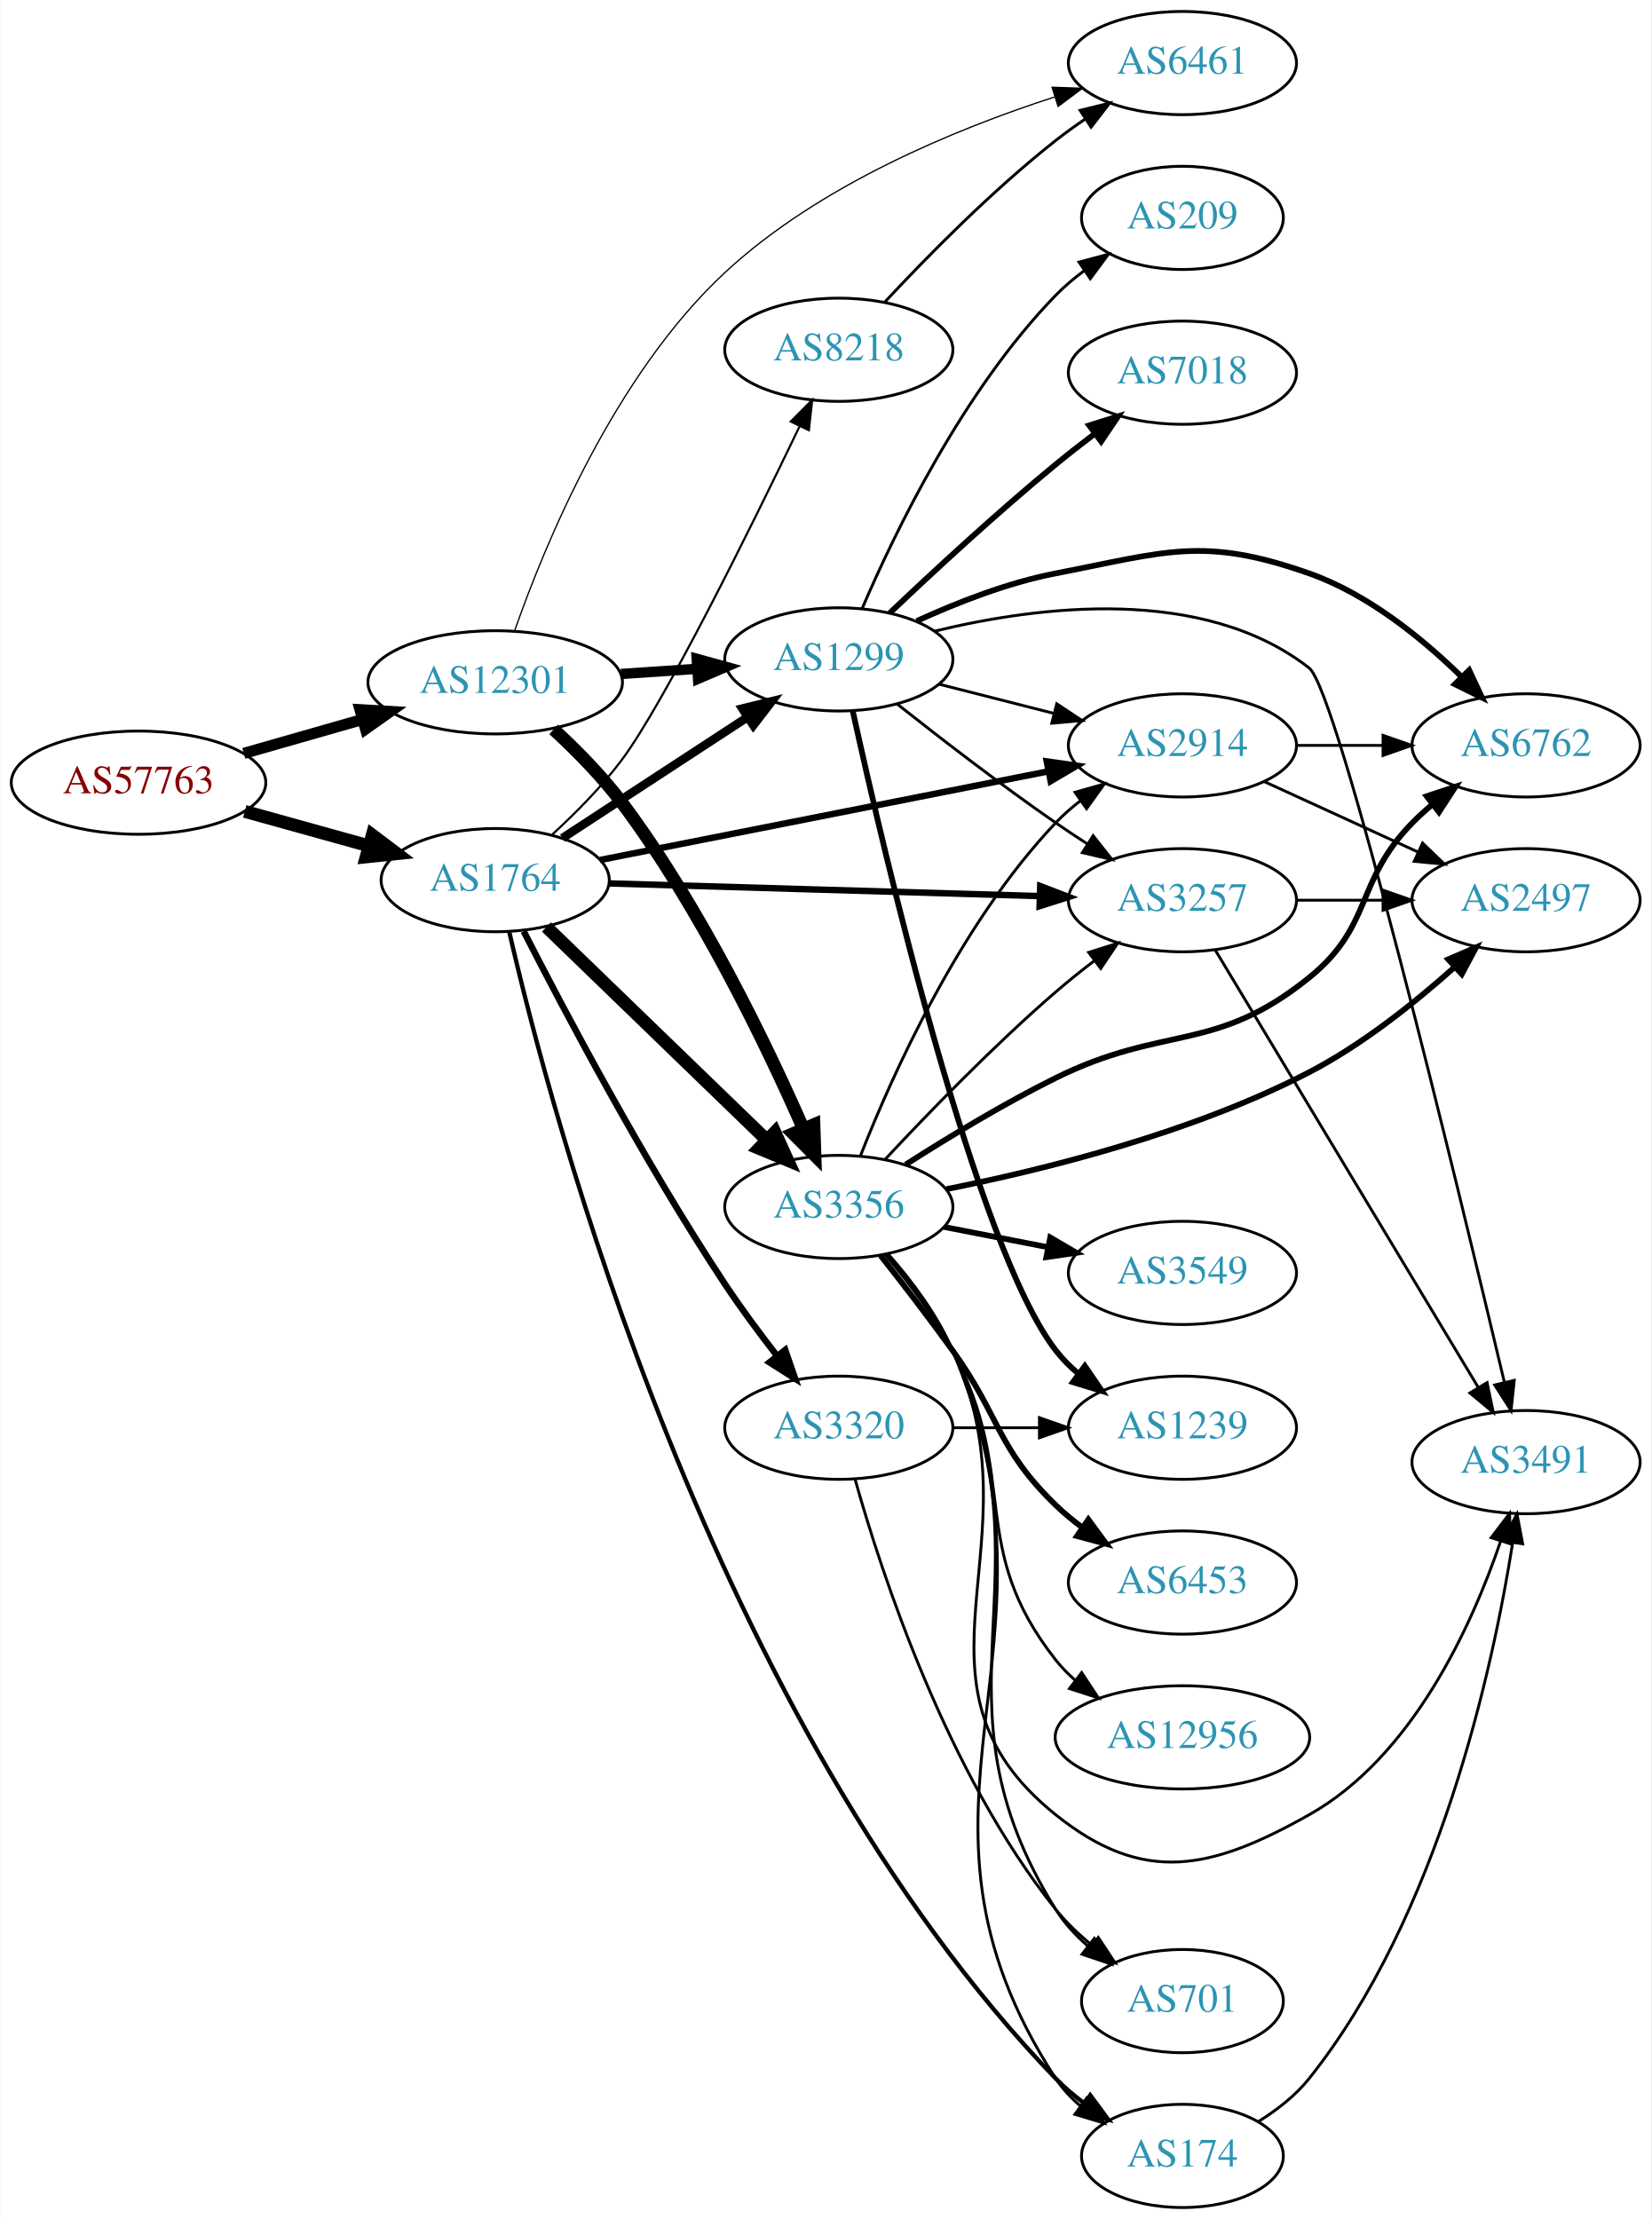
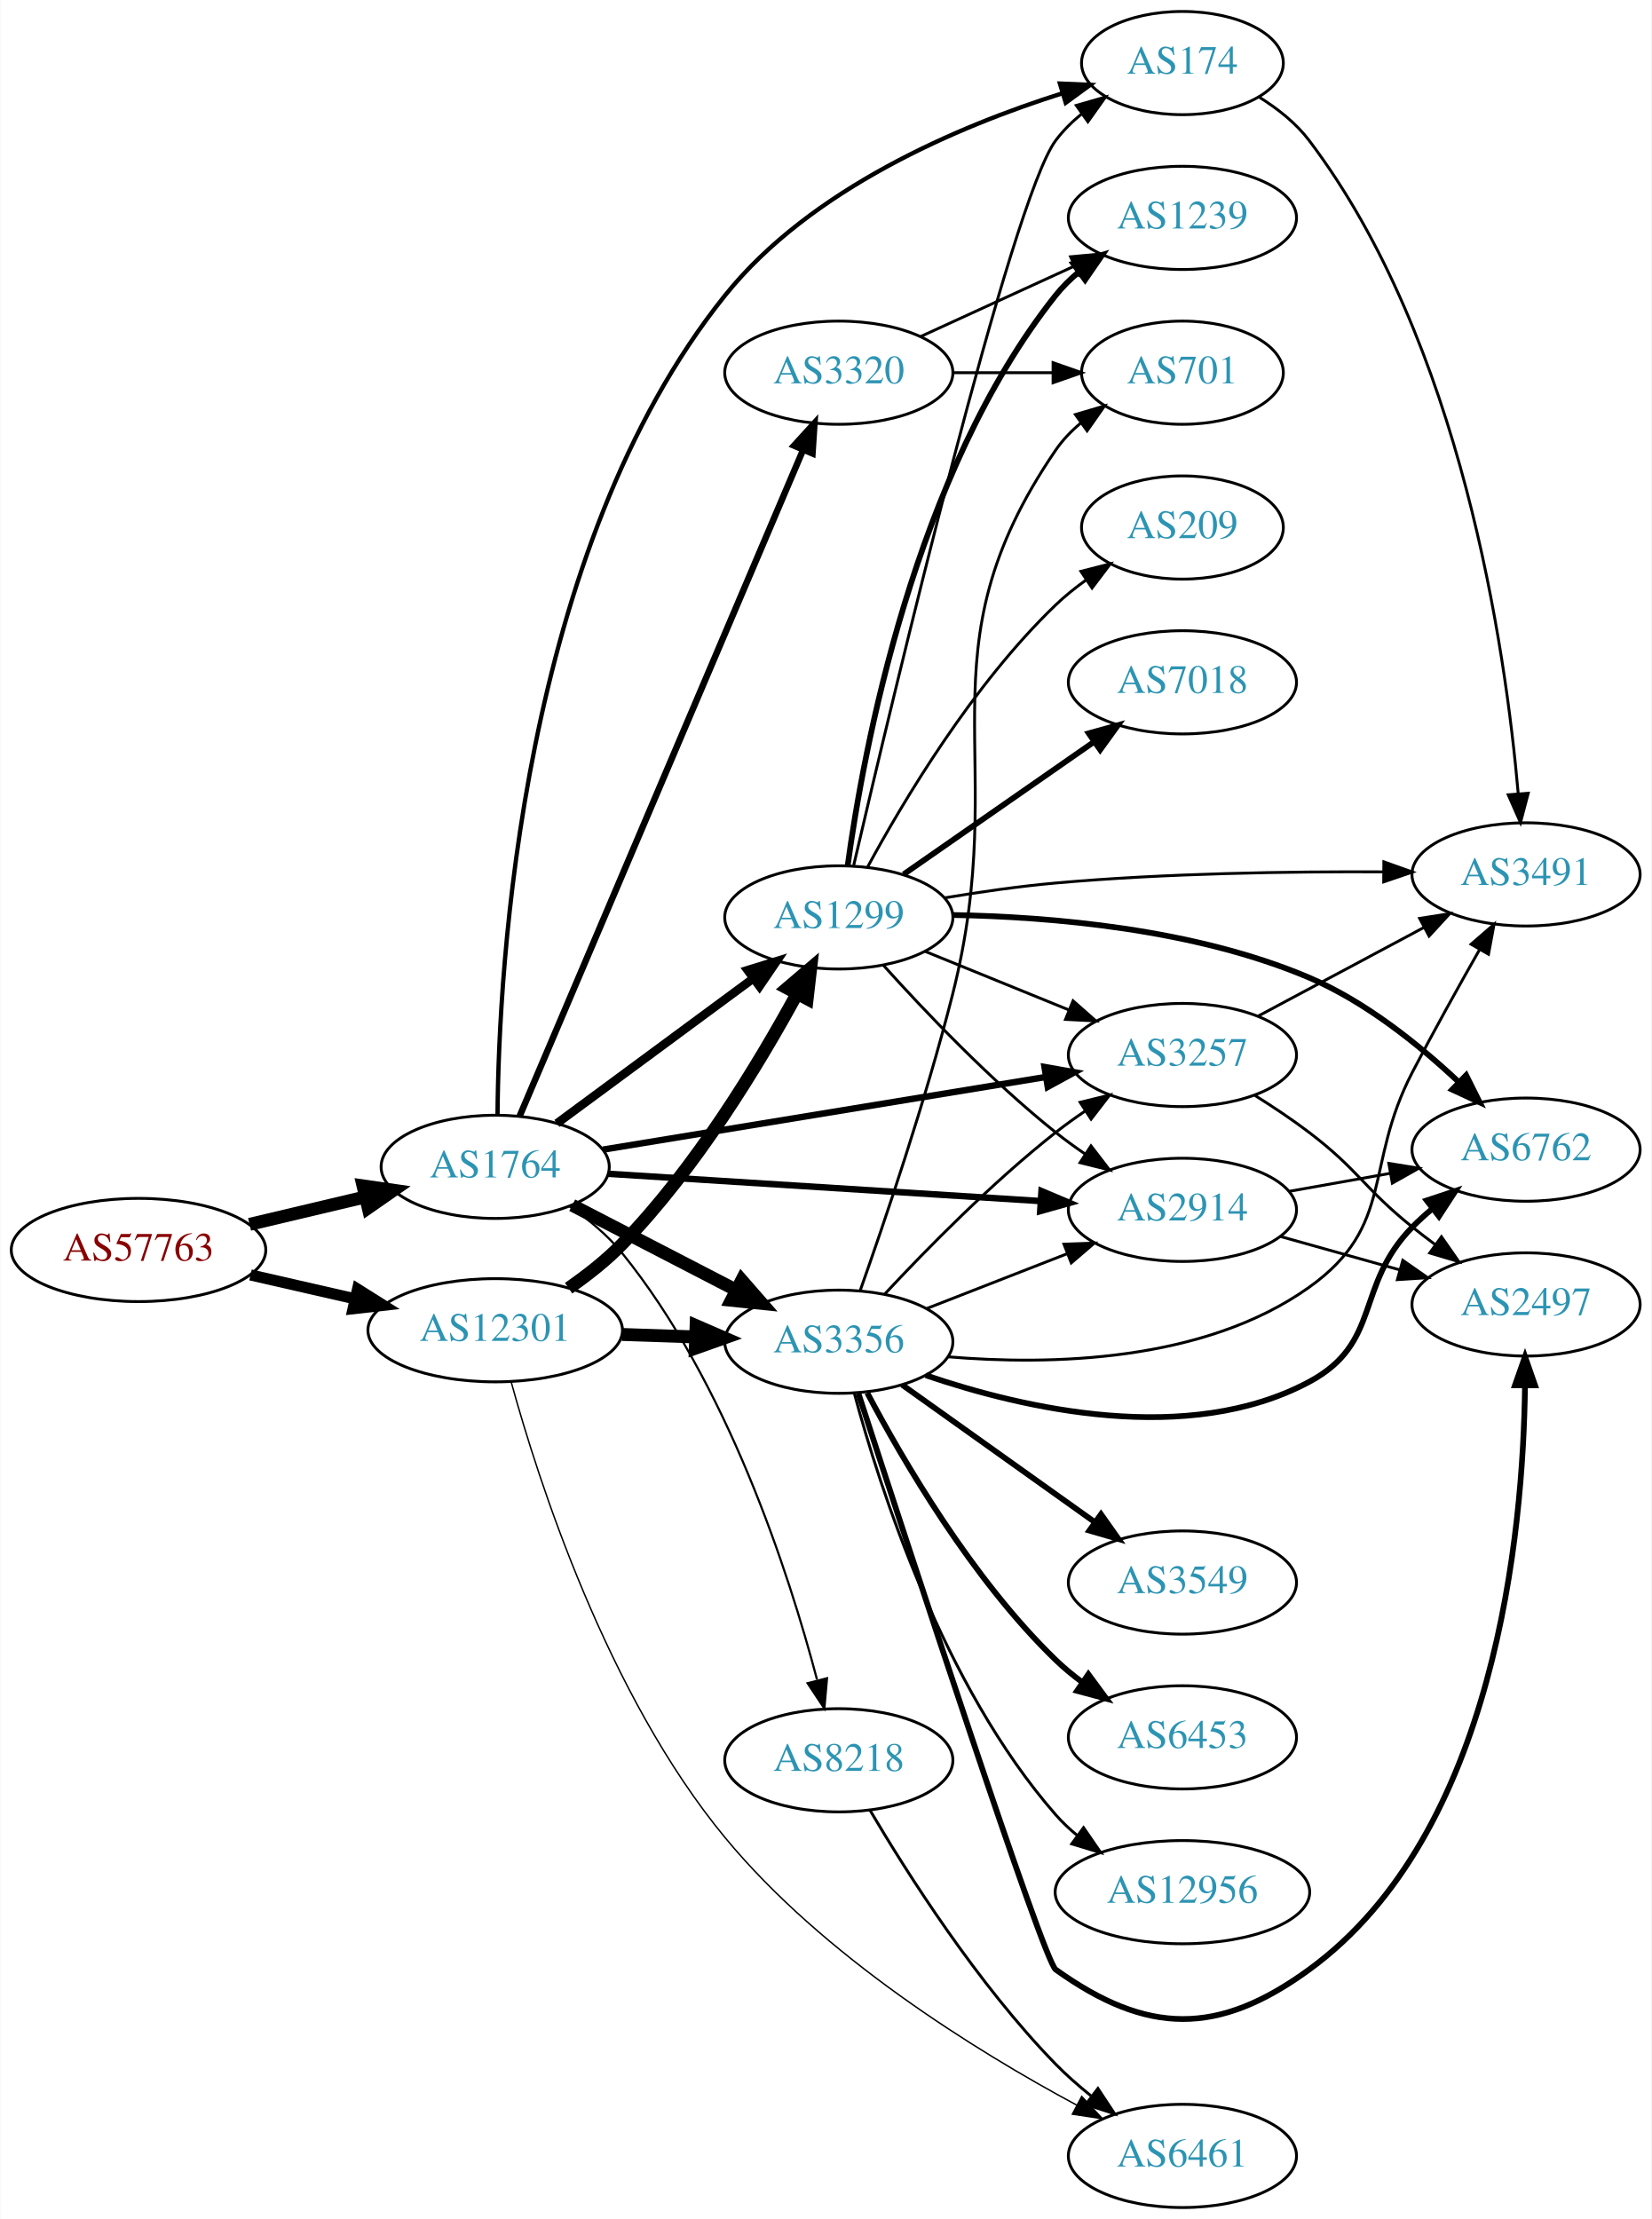
<svg xmlns="http://www.w3.org/2000/svg" xmlns:xlink="http://www.w3.org/1999/xlink" width="576pt" height="774pt" viewBox="0.00 0.00 575.76 774.00">
  <g id="graph0" class="graph" transform="scale(1 1) rotate(0) translate(4 770)">
    <polygon fill="white" stroke="none" points="-4,4 -4,-770 571.762,-770 571.762,4 -4,4" />
    <g id="node1" class="node">
      <g id="a_node1">
        <a xlink:href="/asn/57763" xlink:title="AS57763 ~ SelfNet Internet Ges.m.b.H. [AT]">
-           <ellipse fill="#ffffff" stroke="black" cx="44.196" cy="-497" rx="44.393" ry="18" />
-           <text text-anchor="middle" x="44.196" y="-493.3" font-family="Times,serif" font-size="14.00" fill="#880000">AS57763</text>
+           <ellipse fill="#ffffff" stroke="black" cx="44.196" cy="-334" rx="44.393" ry="18" />
+           <text text-anchor="middle" x="44.196" y="-330.3" font-family="Times,serif" font-size="14.00" fill="#880000">AS57763</text>
        </a>
      </g>
    </g>
    <g id="node2" class="node">
      <g id="a_node2">
        <a xlink:href="/asn/1764" xlink:title="AS1764 ~ NEXTLAYER-AS [AT]">
-           <ellipse fill="#ffffff" stroke="black" cx="168.588" cy="-463" rx="39.794" ry="18" />
-           <text text-anchor="middle" x="168.588" y="-459.3" font-family="Times,serif" font-size="14.00" fill="#2c94b3">AS1764</text>
+           <ellipse fill="#ffffff" stroke="black" cx="168.588" cy="-363" rx="39.794" ry="18" />
+           <text text-anchor="middle" x="168.588" y="-359.3" font-family="Times,serif" font-size="14.00" fill="#2c94b3">AS1764</text>
        </a>
      </g>
    </g>
    <g id="edge1" class="edge">
-       <path fill="none" stroke="black" stroke-width="4.5" d="M81.256,-486.983C94.76,-483.231 110.241,-478.931 124.33,-475.017" />
-       <polygon fill="black" stroke="black" stroke-width="4.5" points="125.714,-478.719 134.296,-472.249 123.607,-471.131 125.714,-478.719" />
+       <path fill="none" stroke="black" stroke-width="4.5" d="M82.916,-342.938C95.678,-345.961 110.044,-349.365 123.27,-352.499" />
+       <polygon fill="black" stroke="black" stroke-width="4.5" points="122.478,-356.358 133.116,-354.832 124.293,-348.695 122.478,-356.358" />
    </g>
    <g id="node3" class="node">
      <g id="a_node3">
        <a xlink:href="/asn/12301" xlink:title="AS12301 ~ Invitech ICT Services Kft. [HU]">
-           <ellipse fill="#ffffff" stroke="black" cx="168.588" cy="-532" rx="44.393" ry="18" />
-           <text text-anchor="middle" x="168.588" y="-528.3" font-family="Times,serif" font-size="14.00" fill="#2c94b3">AS12301</text>
+           <ellipse fill="#ffffff" stroke="black" cx="168.588" cy="-306" rx="44.393" ry="18" />
+           <text text-anchor="middle" x="168.588" y="-302.3" font-family="Times,serif" font-size="14.00" fill="#2c94b3">AS12301</text>
        </a>
      </g>
    </g>
    <g id="edge2" class="edge">
-       <path fill="none" stroke="black" stroke-width="3.886" d="M80.926,-507.218C93.871,-510.919 108.667,-515.15 122.324,-519.056" />
-       <polygon fill="black" stroke="black" stroke-width="3.886" points="121.449,-522.446 132.026,-521.83 123.373,-515.716 121.449,-522.446" />
+       <path fill="none" stroke="black" stroke-width="3.886" d="M83.251,-325.294C94.763,-322.66 107.558,-319.733 119.63,-316.972" />
+       <polygon fill="black" stroke="black" stroke-width="3.886" points="120.589,-320.343 129.557,-314.701 119.028,-313.519 120.589,-320.343" />
    </g>
    <g id="node4" class="node">
      <g id="a_node4">
-         <a xlink:href="/asn/1299" xlink:title="AS1299 ~ Telia Carrier [EU]">
-           <ellipse fill="#ffffff" stroke="black" cx="288.431" cy="-540" rx="39.794" ry="18" />
-           <text text-anchor="middle" x="288.431" y="-536.3" font-family="Times,serif" font-size="14.00" fill="#2c94b3">AS1299</text>
+         <a xlink:href="/asn/3257" xlink:title="AS3257 ~ GTT [DE]">
+           <ellipse fill="#ffffff" stroke="black" cx="408.273" cy="-402" rx="39.794" ry="18" />
+           <text text-anchor="middle" x="408.273" y="-398.3" font-family="Times,serif" font-size="14.00" fill="#2c94b3">AS3257</text>
        </a>
      </g>
    </g>
    <g id="edge3" class="edge">
-       <path fill="none" stroke="black" stroke-width="3" d="M192.031,-477.664C210.297,-489.599 236.273,-506.573 256.509,-519.795" />
-       <polygon fill="black" stroke="black" stroke-width="3" points="254.786,-522.85 265.072,-525.39 258.615,-516.99 254.786,-522.85" />
+       <path fill="none" stroke="black" stroke-width="2.25" d="M206.206,-369.008C247.643,-375.807 315.24,-386.899 360.474,-394.321" />
+       <polygon fill="black" stroke="black" stroke-width="2.25" points="360.18,-397.819 370.614,-395.985 361.313,-390.912 360.18,-397.819" />
    </g>
    <g id="node5" class="node">
      <g id="a_node5">
-         <a xlink:href="/asn/3257" xlink:title="AS3257 ~ GTT [DE]">
-           <ellipse fill="#ffffff" stroke="black" cx="408.273" cy="-456" rx="39.794" ry="18" />
-           <text text-anchor="middle" x="408.273" y="-452.3" font-family="Times,serif" font-size="14.00" fill="#2c94b3">AS3257</text>
+         <a xlink:href="/asn/174" xlink:title="AS174 ~ Cogent Communications [US]">
+           <ellipse fill="#ffffff" stroke="black" cx="408.273" cy="-748" rx="35.194" ry="18" />
+           <text text-anchor="middle" x="408.273" y="-744.3" font-family="Times,serif" font-size="14.00" fill="#2c94b3">AS174</text>
        </a>
      </g>
    </g>
    <g id="edge4" class="edge">
-       <path fill="none" stroke="black" stroke-width="2.25" d="M208.305,-461.86C249.224,-460.655 313.864,-458.751 358.298,-457.442" />
-       <polygon fill="black" stroke="black" stroke-width="2.25" points="358.68,-460.933 368.573,-457.14 358.474,-453.936 358.68,-460.933" />
+       <path fill="none" stroke="black" stroke-width="1.5" d="M169.402,-381.357C169.829,-432.444 177.584,-578.335 248.784,-667 278.673,-704.219 330.199,-726.014 366.367,-737.447" />
+       <polygon fill="black" stroke="black" stroke-width="1.5" points="365.545,-740.855 376.131,-740.402 367.573,-734.155 365.545,-740.855" />
    </g>
    <g id="node6" class="node">
      <g id="a_node6">
-         <a xlink:href="/asn/174" xlink:title="AS174 ~ Cogent Communications [US]">
-           <ellipse fill="#ffffff" stroke="black" cx="408.273" cy="-18" rx="35.194" ry="18" />
-           <text text-anchor="middle" x="408.273" y="-14.3" font-family="Times,serif" font-size="14.00" fill="#2c94b3">AS174</text>
+         <a xlink:href="/asn/3356" xlink:title="AS3356 ~ Level 3 Parent, LLC [US]">
+           <ellipse fill="#ffffff" stroke="black" cx="288.431" cy="-302" rx="39.794" ry="18" />
+           <text text-anchor="middle" x="288.431" y="-298.3" font-family="Times,serif" font-size="14.00" fill="#2c94b3">AS3356</text>
        </a>
      </g>
    </g>
    <g id="edge5" class="edge">
-       <path fill="none" stroke="black" stroke-width="1.5" d="M173.456,-445.123C187.844,-382.441 243.752,-169.7 364.077,-45 367.048,-41.921 370.438,-39.042 373.984,-36.397" />
-       <polygon fill="black" stroke="black" stroke-width="1.5" points="376.112,-39.182 382.413,-30.665 372.176,-33.394 376.112,-39.182" />
+       <path fill="none" stroke="black" stroke-width="4.5" d="M195.449,-349.613C212.258,-340.913 234.373,-329.465 252.706,-319.975" />
+       <polygon fill="black" stroke="black" stroke-width="4.5" points="254.559,-323.449 261.63,-315.355 250.939,-316.456 254.559,-323.449" />
    </g>
    <g id="node7" class="node">
      <g id="a_node7">
-         <a xlink:href="/asn/3356" xlink:title="AS3356 ~ Level 3 Parent, LLC [US]">
-           <ellipse fill="#ffffff" stroke="black" cx="288.431" cy="-349" rx="39.794" ry="18" />
-           <text text-anchor="middle" x="288.431" y="-345.3" font-family="Times,serif" font-size="14.00" fill="#2c94b3">AS3356</text>
+         <a xlink:href="/asn/1299" xlink:title="AS1299 ~ Telia Carrier [EU]">
+           <ellipse fill="#ffffff" stroke="black" cx="288.431" cy="-450" rx="39.794" ry="18" />
+           <text text-anchor="middle" x="288.431" y="-446.3" font-family="Times,serif" font-size="14.00" fill="#2c94b3">AS1299</text>
        </a>
      </g>
    </g>
    <g id="edge6" class="edge">
-       <path fill="none" stroke="black" stroke-width="4.5" d="M186.472,-446.667C206.599,-427.196 240.38,-394.516 263.269,-372.374" />
-       <polygon fill="black" stroke="black" stroke-width="4.5" points="266.129,-375.086 270.578,-365.303 260.653,-369.426 266.129,-375.086" />
+       <path fill="none" stroke="black" stroke-width="3" d="M190.115,-378.154C209.009,-392.103 237.233,-412.94 258.427,-428.587" />
+       <polygon fill="black" stroke="black" stroke-width="3" points="256.62,-431.604 266.744,-434.728 260.778,-425.972 256.62,-431.604" />
    </g>
    <g id="node8" class="node">
      <g id="a_node8">
        <a xlink:href="/asn/2914" xlink:title="AS2914 ~ NTT America, Inc. [US]">
-           <ellipse fill="#ffffff" stroke="black" cx="408.273" cy="-510" rx="39.794" ry="18" />
-           <text text-anchor="middle" x="408.273" y="-506.3" font-family="Times,serif" font-size="14.00" fill="#2c94b3">AS2914</text>
+           <ellipse fill="#ffffff" stroke="black" cx="408.273" cy="-348" rx="39.794" ry="18" />
+           <text text-anchor="middle" x="408.273" y="-344.3" font-family="Times,serif" font-size="14.00" fill="#2c94b3">AS2914</text>
        </a>
      </g>
    </g>
    <g id="edge7" class="edge">
-       <path fill="none" stroke="black" stroke-width="2.25" d="M205.172,-470.036C246.83,-478.274 315.916,-491.935 361.523,-500.953" />
-       <polygon fill="black" stroke="black" stroke-width="2.25" points="360.957,-504.409 371.446,-502.916 362.315,-497.542 360.957,-504.409" />
+       <path fill="none" stroke="black" stroke-width="2.25" d="M208.041,-360.573C249.118,-357.981 314.318,-353.866 358.864,-351.055" />
+       <polygon fill="black" stroke="black" stroke-width="2.25" points="359.117,-354.546 368.876,-350.423 358.676,-347.56 359.117,-354.546" />
    </g>
    <g id="node9" class="node">
      <g id="a_node9">
        <a xlink:href="/asn/3320" xlink:title="AS3320 ~ DTAG [DE]">
-           <ellipse fill="#ffffff" stroke="black" cx="288.431" cy="-272" rx="39.794" ry="18" />
-           <text text-anchor="middle" x="288.431" y="-268.3" font-family="Times,serif" font-size="14.00" fill="#2c94b3">AS3320</text>
+           <ellipse fill="#ffffff" stroke="black" cx="288.431" cy="-640" rx="39.794" ry="18" />
+           <text text-anchor="middle" x="288.431" y="-636.3" font-family="Times,serif" font-size="14.00" fill="#2c94b3">AS3320</text>
        </a>
      </g>
    </g>
    <g id="edge8" class="edge">
-       <path fill="none" stroke="black" stroke-width="2.25" d="M178.543,-445.146C192.446,-417.897 220.572,-364.605 248.784,-322 254.3,-313.67 260.782,-304.94 266.845,-297.148" />
-       <polygon fill="black" stroke="black" stroke-width="2.25" points="269.733,-299.138 273.193,-289.124 264.243,-294.795 269.733,-299.138" />
+       <path fill="none" stroke="black" stroke-width="2.25" d="M177.139,-380.749C197.218,-427.947 252.028,-556.783 275.977,-613.077" />
+       <polygon fill="black" stroke="black" stroke-width="2.25" points="272.807,-614.567 279.943,-622.399 279.249,-611.827 272.807,-614.567" />
    </g>
    <g id="node10" class="node">
      <g id="a_node10">
        <a xlink:href="/asn/8218" xlink:title="AS8218 ~ legacy Neotelecoms [FR]">
-           <ellipse fill="#ffffff" stroke="black" cx="288.431" cy="-648" rx="39.794" ry="18" />
-           <text text-anchor="middle" x="288.431" y="-644.3" font-family="Times,serif" font-size="14.00" fill="#2c94b3">AS8218</text>
+           <ellipse fill="#ffffff" stroke="black" cx="288.431" cy="-156" rx="39.794" ry="18" />
+           <text text-anchor="middle" x="288.431" y="-152.3" font-family="Times,serif" font-size="14.00" fill="#2c94b3">AS8218</text>
        </a>
      </g>
    </g>
    <g id="edge9" class="edge">
-       <path fill="none" stroke="black" stroke-width="0.75" d="M188.572,-478.999C196.643,-486.392 205.786,-495.605 212.784,-505 227.58,-524.861 257.563,-585.539 274.685,-621.152" />
-       <polygon fill="black" stroke="black" stroke-width="0.75" points="271.675,-622.969 279.15,-630.477 277.988,-619.946 271.675,-622.969" />
+       <path fill="none" stroke="black" stroke-width="0.75" d="M194.442,-349.26C201.037,-344.736 207.723,-339.24 212.784,-333 249.59,-287.618 270.981,-221.448 280.817,-184.202" />
+       <polygon fill="black" stroke="black" stroke-width="0.75" points="284.322,-184.619 283.395,-174.065 277.538,-182.893 284.322,-184.619" />
+     </g>
+     <g id="edge37" class="edge">
+       <path fill="none" stroke="black" stroke-width="4.5" d="M212.799,-304.533C221.112,-304.251 229.875,-303.954 238.357,-303.666" />
+       <polygon fill="black" stroke="black" stroke-width="4.5" points="238.655,-307.595 248.516,-303.321 238.388,-299.725 238.655,-307.595" />
    </g>
    <g id="edge35" class="edge">
-       <path fill="none" stroke="black" stroke-width="3.6" d="M212.465,-534.911C221.074,-535.495 230.177,-536.113 238.96,-536.709" />
-       <polygon fill="black" stroke="black" stroke-width="3.6" points="238.861,-540.211 249.075,-537.396 239.335,-533.227 238.861,-540.211" />
+       <path fill="none" stroke="black" stroke-width="4.5" d="M194.191,-320.673C200.637,-325.14 207.308,-330.372 212.784,-336 238.418,-362.344 260.434,-398.703 273.78,-423.217" />
+       <polygon fill="black" stroke="black" stroke-width="4.5" points="270.445,-425.331 278.625,-432.302 277.393,-421.625 270.445,-425.331" />
+     </g>
+     <g id="node21" class="node">
+       <g id="a_node21">
+         <a xlink:href="/asn/6461" xlink:title="AS6461 ~ Zayo Bandwidth [US]">
+           <ellipse fill="#ffffff" stroke="black" cx="408.273" cy="-18" rx="39.794" ry="18" />
+           <text text-anchor="middle" x="408.273" y="-14.3" font-family="Times,serif" font-size="14.00" fill="#2c94b3">AS6461</text>
+         </a>
+       </g>
    </g>
    <g id="edge36" class="edge">
-       <path fill="none" stroke="black" stroke-width="4.5" d="M188.979,-515.583C196.938,-508.256 205.884,-499.207 212.784,-490 240.096,-453.559 263.116,-405.767 276.092,-376.235" />
-       <polygon fill="black" stroke="black" stroke-width="4.5" points="279.746,-377.704 280.099,-366.963 272.517,-374.58 279.746,-377.704" />
+       <path fill="none" stroke="black" stroke-width="0.5" d="M174.172,-287.955C183.533,-253.871 207.52,-178.969 248.784,-129 282.95,-87.627 336.18,-54.671 371.384,-35.734" />
+       <polygon fill="black" stroke="black" stroke-width="0.5" points="373.152,-38.759 380.363,-30.997 369.886,-32.568 373.152,-38.759" />
+     </g>
+     <g id="node11" class="node">
+       <g id="a_node11">
+         <a xlink:href="/asn/2497" xlink:title="AS2497 ~ Internet Initiative Japan Inc. [JP]">
+           <ellipse fill="#ffffff" stroke="black" cx="528.116" cy="-315" rx="39.794" ry="18" />
+           <text text-anchor="middle" x="528.116" y="-311.3" font-family="Times,serif" font-size="14.00" fill="#2c94b3">AS2497</text>
+         </a>
+       </g>
+     </g>
+     <g id="edge10" class="edge">
+       <path fill="none" stroke="black" d="M433.562,-387.904C439.874,-383.951 446.557,-379.498 452.469,-375 469.745,-361.859 471.536,-355.578 488.469,-342 491.024,-339.952 493.723,-337.885 496.46,-335.854" />
+       <polygon fill="black" stroke="black" points="498.612,-338.617 504.676,-329.93 494.518,-332.94 498.612,-338.617" />
+     </g>
+     <g id="node12" class="node">
+       <g id="a_node12">
+         <a xlink:href="/asn/3491" xlink:title="AS3491 ~ PCCW Global, Inc. [US]">
+           <ellipse fill="#ffffff" stroke="black" cx="528.116" cy="-465" rx="39.794" ry="18" />
+           <text text-anchor="middle" x="528.116" y="-461.3" font-family="Times,serif" font-size="14.00" fill="#2c94b3">AS3491</text>
+         </a>
+       </g>
+     </g>
+     <g id="edge11" class="edge">
+       <path fill="none" stroke="black" d="M434.554,-415.515C451.447,-424.547 473.889,-436.544 492.444,-446.464" />
+       <polygon fill="black" stroke="black" points="491.002,-449.662 501.471,-451.29 494.302,-443.489 491.002,-449.662" />
+     </g>
+     <g id="edge31" class="edge">
+       <path fill="none" stroke="black" d="M435.047,-736.116C441.498,-732.101 447.879,-727.064 452.469,-721 505.573,-650.846 520.97,-543.76 525.379,-493.245" />
+       <polygon fill="black" stroke="black" points="528.884,-493.32 526.183,-483.076 521.906,-492.769 528.884,-493.32" />
+     </g>
+     <g id="edge17" class="edge">
+       <path fill="none" stroke="black" d="M304.528,-318.712C318.994,-334.235 341.851,-357.519 364.077,-375 367.362,-377.583 370.905,-380.133 374.501,-382.573" />
+       <polygon fill="black" stroke="black" points="372.595,-385.509 382.885,-388.033 376.415,-379.643 372.595,-385.509" />
+     </g>
+     <g id="edge18" class="edge">
+       <path fill="none" stroke="black" d="M319.167,-313.608C333.961,-319.382 352.039,-326.439 367.96,-332.654" />
+       <polygon fill="black" stroke="black" points="366.958,-336.02 377.546,-336.396 369.503,-329.499 366.958,-336.02" />
+     </g>
+     <g id="edge13" class="edge">
+       <path fill="none" stroke="black" stroke-width="2" d="M295.259,-283.996C312.08,-232.164 359.78,-86.076 364.077,-83 396.025,-60.137 420.72,-59.863 452.469,-83 517.618,-130.476 527.141,-235.783 527.75,-286.548" />
+       <polygon fill="black" stroke="black" stroke-width="2" points="524.25,-286.8 527.759,-296.797 531.25,-286.794 524.25,-286.8" />
+     </g>
+     <g id="edge20" class="edge">
+       <path fill="none" stroke="black" d="M326.364,-296.754C361.962,-293.736 415.699,-294.769 452.469,-321 482.57,-342.473 471.427,-363.187 488.469,-396 495.905,-410.315 504.655,-426.023 511.947,-438.831" />
+       <polygon fill="black" stroke="black" points="508.952,-440.645 516.96,-447.583 515.027,-437.166 508.952,-440.645" />
+     </g>
+     <g id="node13" class="node">
+       <g id="a_node13">
+         <a xlink:href="/asn/3549" xlink:title="AS3549 ~ Level 3 Parent, LLC [US]">
+           <ellipse fill="#ffffff" stroke="black" cx="408.273" cy="-218" rx="39.794" ry="18" />
+           <text text-anchor="middle" x="408.273" y="-214.3" font-family="Times,serif" font-size="14.00" fill="#2c94b3">AS3549</text>
+         </a>
+       </g>
+     </g>
+     <g id="edge12" class="edge">
+       <path fill="none" stroke="black" stroke-width="2" d="M310.499,-286.982C329.235,-273.627 356.826,-253.96 377.758,-239.039" />
+       <polygon fill="black" stroke="black" stroke-width="2" points="379.879,-241.825 385.991,-233.171 375.816,-236.125 379.879,-241.825" />
+     </g>
+     <g id="node14" class="node">
+       <g id="a_node14">
+         <a xlink:href="/asn/6762" xlink:title="AS6762 ~ TELECOM ITALIA SPARKLE S.p.A. [IT]">
+           <ellipse fill="#ffffff" stroke="black" cx="528.116" cy="-369" rx="39.794" ry="18" />
+           <text text-anchor="middle" x="528.116" y="-365.3" font-family="Times,serif" font-size="14.00" fill="#2c94b3">AS6762</text>
+         </a>
+       </g>
+     </g>
+     <g id="edge14" class="edge">
+       <path fill="none" stroke="black" stroke-width="2" d="M318.759,-290.295C352.984,-278.624 410.264,-265.412 452.469,-288 477.901,-301.61 468.297,-321.383 488.469,-342 490.562,-344.139 492.846,-346.218 495.222,-348.21" />
+       <polygon fill="black" stroke="black" stroke-width="2" points="493.466,-351.275 503.522,-354.611 497.741,-345.732 493.466,-351.275" />
+     </g>
+     <g id="node15" class="node">
+       <g id="a_node15">
+         <a xlink:href="/asn/6453" xlink:title="AS6453 ~ TATA COMMUNICATIONS (AMERICA) INC [US]">
+           <ellipse fill="#ffffff" stroke="black" cx="408.273" cy="-164" rx="39.794" ry="18" />
+           <text text-anchor="middle" x="408.273" y="-160.3" font-family="Times,serif" font-size="14.00" fill="#2c94b3">AS6453</text>
+         </a>
+       </g>
+     </g>
+     <g id="edge15" class="edge">
+       <path fill="none" stroke="black" stroke-width="2" d="M298.347,-284.18C310.709,-260.749 334.865,-219.253 364.077,-191 366.928,-188.243 370.105,-185.623 373.408,-183.177" />
+       <polygon fill="black" stroke="black" stroke-width="2" points="375.473,-186.006 381.758,-177.477 371.526,-180.224 375.473,-186.006" />
+     </g>
+     <g id="node16" class="node">
+       <g id="a_node16">
+         <a xlink:href="/asn/12956" xlink:title="AS12956 ~ TELXIUS [ES]">
+           <ellipse fill="#ffffff" stroke="black" cx="408.273" cy="-110" rx="44.393" ry="18" />
+           <text text-anchor="middle" x="408.273" y="-106.3" font-family="Times,serif" font-size="14.00" fill="#2c94b3">AS12956</text>
+         </a>
+       </g>
+     </g>
+     <g id="edge16" class="edge">
+       <path fill="none" stroke="black" d="M293.847,-283.978C302.567,-251.441 324.651,-182.088 364.077,-137 366.359,-134.391 368.954,-131.948 371.713,-129.682" />
+       <polygon fill="black" stroke="black" points="373.793,-132.497 379.8,-123.77 369.662,-126.846 373.793,-132.497" />
+     </g>
+     <g id="node17" class="node">
+       <g id="a_node17">
+         <a xlink:href="/asn/701" xlink:title="AS701 ~ UUNET [US]">
+           <ellipse fill="#ffffff" stroke="black" cx="408.273" cy="-640" rx="35.194" ry="18" />
+           <text text-anchor="middle" x="408.273" y="-636.3" font-family="Times,serif" font-size="14.00" fill="#2c94b3">AS701</text>
+         </a>
+       </g>
+     </g>
+     <g id="edge19" class="edge">
+       <path fill="none" stroke="black" d="M295.885,-319.842C304.185,-343.273 318.651,-385.805 328.077,-423 349.191,-506.313 315.569,-542.051 364.077,-613 366.492,-616.532 369.536,-619.693 372.886,-622.497" />
+       <polygon fill="black" stroke="black" points="370.941,-625.409 381.105,-628.4 375.025,-619.724 370.941,-625.409" />
+     </g>
+     <g id="edge26" class="edge">
+       <path fill="none" stroke="black" d="M318.56,-438.135C333.716,-431.962 352.44,-424.335 368.774,-417.682" />
+       <polygon fill="black" stroke="black" points="370.13,-420.909 378.07,-413.895 367.489,-414.426 370.13,-420.909" />
+     </g>
+     <g id="edge28" class="edge">
+       <path fill="none" stroke="black" d="M293.633,-468.2C306.99,-525.577 348.512,-700.115 364.077,-721 366.634,-724.43 369.767,-727.528 373.167,-730.297" />
+       <polygon fill="black" stroke="black" points="371.257,-733.234 381.439,-736.162 375.305,-727.523 371.257,-733.234" />
+     </g>
+     <g id="edge25" class="edge">
+       <path fill="none" stroke="black" d="M303.896,-433.398C318.268,-417.425 341.384,-393.097 364.077,-375 367.344,-372.395 370.877,-369.831 374.466,-367.383" />
+       <polygon fill="black" stroke="black" points="376.383,-370.311 382.843,-361.914 372.556,-364.45 376.383,-370.311" />
+     </g>
+     <g id="edge27" class="edge">
+       <path fill="none" stroke="black" d="M325.371,-456.829C337.607,-458.873 351.395,-460.87 364.077,-462 402.371,-465.413 445.917,-466.049 478.367,-465.894" />
+       <polygon fill="black" stroke="black" points="478.519,-469.393 488.492,-465.819 478.466,-462.394 478.519,-469.393" />
+     </g>
+     <g id="edge23" class="edge">
+       <path fill="none" stroke="black" stroke-width="2" d="M328.195,-450.839C362.235,-450.24 412.427,-446.051 452.469,-429 472.035,-420.668 490.682,-405.686 504.446,-392.777" />
+       <polygon fill="black" stroke="black" stroke-width="2" points="507.221,-394.961 511.955,-385.482 502.343,-389.94 507.221,-394.961" />
+     </g>
+     <g id="node18" class="node">
+       <g id="a_node18">
+         <a xlink:href="/asn/7018" xlink:title="AS7018 ~ AT&amp;T Services, Inc. [US]">
+           <ellipse fill="#ffffff" stroke="black" cx="408.273" cy="-532" rx="39.794" ry="18" />
+           <text text-anchor="middle" x="408.273" y="-528.3" font-family="Times,serif" font-size="14.00" fill="#2c94b3">AS7018</text>
+         </a>
+       </g>
+     </g>
+     <g id="edge21" class="edge">
+       <path fill="none" stroke="black" stroke-width="2" d="M311.045,-465.04C329.65,-477.986 356.685,-496.798 377.365,-511.189" />
+       <polygon fill="black" stroke="black" stroke-width="2" points="375.589,-514.216 385.796,-517.055 379.587,-508.471 375.589,-514.216" />
    </g>
    <g id="node19" class="node">
      <g id="a_node19">
-         <a xlink:href="/asn/6461" xlink:title="AS6461 ~ Zayo Bandwidth [US]">
-           <ellipse fill="#ffffff" stroke="black" cx="408.273" cy="-748" rx="39.794" ry="18" />
-           <text text-anchor="middle" x="408.273" y="-744.3" font-family="Times,serif" font-size="14.00" fill="#2c94b3">AS6461</text>
-         </a>
-       </g>
-     </g>
-     <g id="edge37" class="edge">
-       <path fill="none" stroke="black" stroke-width="0.45" d="M175.437,-550.172C185.823,-579.87 210.102,-639.084 248.784,-675 281.517,-705.392 329.12,-724.991 363.605,-736.148" />
-       <polygon fill="black" stroke="black" stroke-width="0.45" points="362.818,-739.569 373.407,-739.207 364.904,-732.887 362.818,-739.569" />
-     </g>
-     <g id="edge32" class="edge">
-       <path fill="none" stroke="black" d="M308.706,-524.489C323.565,-512.727 344.77,-496.362 364.077,-483 367.595,-480.565 371.326,-478.087 375.064,-475.668" />
-       <polygon fill="black" stroke="black" points="377.137,-478.497 383.7,-470.18 373.383,-472.589 377.137,-478.497" />
-     </g>
-     <g id="edge34" class="edge">
-       <path fill="none" stroke="black" d="M323.516,-531.323C335.974,-528.151 350.246,-524.518 363.437,-521.16" />
-       <polygon fill="black" stroke="black" points="364.438,-524.517 373.265,-518.658 362.711,-517.733 364.438,-524.517" />
-     </g>
-     <g id="node11" class="node">
-       <g id="a_node11">
-         <a xlink:href="/asn/6762" xlink:title="AS6762 ~ TELECOM ITALIA SPARKLE S.p.A. [IT]">
-           <ellipse fill="#ffffff" stroke="black" cx="528.116" cy="-510" rx="39.794" ry="18" />
-           <text text-anchor="middle" x="528.116" y="-506.3" font-family="Times,serif" font-size="14.00" fill="#2c94b3">AS6762</text>
-         </a>
-       </g>
-     </g>
-     <g id="edge29" class="edge">
-       <path fill="none" stroke="black" stroke-width="2" d="M315.625,-553.394C329.61,-559.799 347.348,-566.764 364.077,-570 402.648,-577.461 415.414,-583.046 452.469,-570 472.98,-562.779 492.016,-547.277 505.731,-533.839" />
-       <polygon fill="black" stroke="black" stroke-width="2" points="508.276,-536.243 512.778,-526.652 503.278,-531.342 508.276,-536.243" />
-     </g>
-     <g id="node17" class="node">
-       <g id="a_node17">
-         <a xlink:href="/asn/3491" xlink:title="AS3491 ~ PCCW Global, Inc. [US]">
-           <ellipse fill="#ffffff" stroke="black" cx="528.116" cy="-260" rx="39.794" ry="18" />
-           <text text-anchor="middle" x="528.116" y="-256.3" font-family="Times,serif" font-size="14.00" fill="#2c94b3">AS3491</text>
-         </a>
-       </g>
-     </g>
-     <g id="edge31" class="edge">
-       <path fill="none" stroke="black" d="M321.981,-549.873C357.873,-558.599 415.43,-565.924 452.469,-537 462.507,-529.162 504.164,-356.991 520.5,-288.112" />
-       <polygon fill="black" stroke="black" points="524,-288.522 522.896,-277.985 517.188,-286.91 524,-288.522" />
-     </g>
-     <g id="node18" class="node">
-       <g id="a_node18">
        <a xlink:href="/asn/1239" xlink:title="AS1239 ~ Sprint [US]">
-           <ellipse fill="#ffffff" stroke="black" cx="408.273" cy="-272" rx="39.794" ry="18" />
-           <text text-anchor="middle" x="408.273" y="-268.3" font-family="Times,serif" font-size="14.00" fill="#2c94b3">AS1239</text>
-         </a>
-       </g>
-     </g>
-     <g id="edge30" class="edge">
-       <path fill="none" stroke="black" stroke-width="2" d="M293.309,-521.924C304.222,-472.289 336.216,-335.178 364.077,-299 366.371,-296.022 369.093,-293.289 372.039,-290.801" />
-       <polygon fill="black" stroke="black" stroke-width="2" points="374.233,-293.532 380.217,-284.79 370.087,-287.892 374.233,-293.532" />
+           <ellipse fill="#ffffff" stroke="black" cx="408.273" cy="-694" rx="39.794" ry="18" />
+           <text text-anchor="middle" x="408.273" y="-690.3" font-family="Times,serif" font-size="14.00" fill="#2c94b3">AS1239</text>
+         </a>
+       </g>
+     </g>
+     <g id="edge22" class="edge">
+       <path fill="none" stroke="black" stroke-width="2" d="M291.506,-467.953C296.91,-507.754 314.612,-604.786 364.077,-667 366.416,-669.942 369.169,-672.651 372.134,-675.124" />
+       <polygon fill="black" stroke="black" stroke-width="2" points="370.199,-678.045 380.339,-681.115 374.327,-672.391 370.199,-678.045" />
    </g>
    <g id="node20" class="node">
      <g id="a_node20">
-         <a xlink:href="/asn/7018" xlink:title="AS7018 ~ AT&amp;T Services, Inc. [US]">
-           <ellipse fill="#ffffff" stroke="black" cx="408.273" cy="-640" rx="39.794" ry="18" />
-           <text text-anchor="middle" x="408.273" y="-636.3" font-family="Times,serif" font-size="14.00" fill="#2c94b3">AS7018</text>
-         </a>
-       </g>
-     </g>
-     <g id="edge28" class="edge">
-       <path fill="none" stroke="black" stroke-width="2" d="M306.19,-556.17C321.039,-570.276 343.496,-591.075 364.077,-608 368.402,-611.557 373.073,-615.204 377.689,-618.704" />
-       <polygon fill="black" stroke="black" stroke-width="2" points="375.746,-621.621 385.854,-624.794 379.931,-616.01 375.746,-621.621" />
-     </g>
-     <g id="node21" class="node">
-       <g id="a_node21">
        <a xlink:href="/asn/209" xlink:title="AS209 ~ CenturyLink Communications, LLC [US]">
-           <ellipse fill="#ffffff" stroke="black" cx="408.273" cy="-694" rx="35.194" ry="18" />
-           <text text-anchor="middle" x="408.273" y="-690.3" font-family="Times,serif" font-size="14.00" fill="#2c94b3">AS209</text>
-         </a>
-       </g>
+           <ellipse fill="#ffffff" stroke="black" cx="408.273" cy="-586" rx="35.194" ry="18" />
+           <text text-anchor="middle" x="408.273" y="-582.3" font-family="Times,serif" font-size="14.00" fill="#2c94b3">AS209</text>
+         </a>
+       </g>
+     </g>
+     <g id="edge24" class="edge">
+       <path fill="none" stroke="black" d="M298.42,-467.488C310.863,-490.484 335.108,-531.218 364.077,-559 367.325,-562.114 370.987,-565.057 374.772,-567.773" />
+       <polygon fill="black" stroke="black" points="372.873,-570.714 383.138,-573.338 376.749,-564.885 372.873,-570.714" />
+     </g>
+     <g id="edge29" class="edge">
+       <path fill="none" stroke="black" d="M442.413,-338.72C455.341,-335.1 470.332,-330.902 484.076,-327.053" />
+       <polygon fill="black" stroke="black" points="485.131,-330.392 493.817,-324.325 483.244,-323.651 485.131,-330.392" />
+     </g>
+     <g id="edge30" class="edge">
+       <path fill="none" stroke="black" d="M445.592,-354.472C456.68,-356.448 469.028,-358.648 480.691,-360.727" />
+       <polygon fill="black" stroke="black" points="480.256,-364.204 490.715,-362.513 481.484,-357.313 480.256,-364.204" />
+     </g>
+     <g id="edge32" class="edge">
+       <path fill="none" stroke="black" d="M328.343,-640C339.43,-640 351.59,-640 362.972,-640" />
+       <polygon fill="black" stroke="black" points="363.154,-643.5 373.154,-640 363.154,-636.5 363.154,-643.5" />
    </g>
    <g id="edge33" class="edge">
-       <path fill="none" stroke="black" d="M296.585,-557.772C307.846,-584.075 331.794,-633.824 364.077,-667 367.061,-670.066 370.459,-672.938 374.009,-675.578" />
-       <polygon fill="black" stroke="black" points="372.204,-678.583 382.444,-681.305 376.136,-672.792 372.204,-678.583" />
-     </g>
-     <g id="node14" class="node">
-       <g id="a_node14">
-         <a xlink:href="/asn/2497" xlink:title="AS2497 ~ Internet Initiative Japan Inc. [JP]">
-           <ellipse fill="#ffffff" stroke="black" cx="528.116" cy="-456" rx="39.794" ry="18" />
-           <text text-anchor="middle" x="528.116" y="-452.3" font-family="Times,serif" font-size="14.00" fill="#2c94b3">AS2497</text>
-         </a>
-       </g>
-     </g>
-     <g id="edge26" class="edge">
-       <path fill="none" stroke="black" d="M448.186,-456C457.739,-456 468.089,-456 478.052,-456" />
-       <polygon fill="black" stroke="black" points="478.244,-459.5 488.244,-456 478.244,-452.5 478.244,-459.5" />
-     </g>
-     <g id="edge27" class="edge">
-       <path fill="none" stroke="black" d="M419.731,-438.606C440.478,-404.1 486.945,-326.814 511.392,-286.153" />
-       <polygon fill="black" stroke="black" points="514.528,-287.728 516.682,-277.355 508.529,-284.121 514.528,-287.728" />
-     </g>
-     <g id="edge24" class="edge">
-       <path fill="none" stroke="black" d="M434.847,-30.039C441.297,-34.055 447.728,-39.053 452.469,-45 497.758,-101.794 516.496,-187.895 523.462,-231.921" />
-       <polygon fill="black" stroke="black" points="520.015,-232.539 524.953,-241.913 526.938,-231.506 520.015,-232.539" />
-     </g>
-     <g id="edge18" class="edge">
-       <path fill="none" stroke="black" d="M304.496,-365.513C319.123,-381.205 342.255,-405.141 364.077,-424 368.314,-427.661 372.938,-431.364 377.534,-434.888" />
-       <polygon fill="black" stroke="black" points="375.585,-437.801 385.689,-440.99 379.779,-432.197 375.585,-437.801" />
-     </g>
-     <g id="edge15" class="edge">
-       <path fill="none" stroke="black" d="M305.833,-332.379C313.851,-323.265 322.872,-311.331 328.077,-299 372.415,-193.957 301.93,-140.591 364.077,-45 366.409,-41.413 369.402,-38.218 372.723,-35.394" />
-       <polygon fill="black" stroke="black" points="374.861,-38.168 380.911,-29.47 370.757,-32.496 374.861,-38.168" />
-     </g>
-     <g id="edge17" class="edge">
-       <path fill="none" stroke="black" d="M295.987,-366.859C306.782,-394.384 330.497,-447.683 364.077,-483 366.667,-485.724 369.588,-488.287 372.658,-490.669" />
-       <polygon fill="black" stroke="black" points="370.813,-493.651 381.009,-496.532 374.836,-487.922 370.813,-493.651" />
-     </g>
-     <g id="edge10" class="edge">
-       <path fill="none" stroke="black" stroke-width="2" d="M311.751,-363.789C326.305,-373.095 345.906,-385.002 364.077,-394 401.943,-412.749 419.612,-402.435 452.469,-429 474.9,-447.135 468.297,-462.383 488.469,-483 490.562,-485.139 492.846,-487.218 495.222,-489.21" />
-       <polygon fill="black" stroke="black" stroke-width="2" points="493.466,-492.275 503.522,-495.611 497.741,-486.732 493.466,-492.275" />
-     </g>
-     <g id="node12" class="node">
-       <g id="a_node12">
-         <a xlink:href="/asn/3549" xlink:title="AS3549 ~ Level 3 Parent, LLC [US]">
-           <ellipse fill="#ffffff" stroke="black" cx="408.273" cy="-326" rx="39.794" ry="18" />
-           <text text-anchor="middle" x="408.273" y="-322.3" font-family="Times,serif" font-size="14.00" fill="#2c94b3">AS3549</text>
-         </a>
-       </g>
-     </g>
-     <g id="edge11" class="edge">
-       <path fill="none" stroke="black" stroke-width="2" d="M325.107,-342.037C336.539,-339.806 349.361,-337.303 361.414,-334.951" />
-       <polygon fill="black" stroke="black" stroke-width="2" points="362.167,-338.37 371.311,-333.019 360.826,-331.499 362.167,-338.37" />
-     </g>
-     <g id="node13" class="node">
-       <g id="a_node13">
-         <a xlink:href="/asn/6453" xlink:title="AS6453 ~ TATA COMMUNICATIONS (AMERICA) INC [US]">
-           <ellipse fill="#ffffff" stroke="black" cx="408.273" cy="-218" rx="39.794" ry="18" />
-           <text text-anchor="middle" x="408.273" y="-214.3" font-family="Times,serif" font-size="14.00" fill="#2c94b3">AS6453</text>
-         </a>
-       </g>
-     </g>
-     <g id="edge12" class="edge">
-       <path fill="none" stroke="black" stroke-width="2" d="M302.967,-332.099C310.523,-322.515 320.011,-310.227 328.077,-299 344.907,-275.575 343.384,-265.094 364.077,-245 366.922,-242.237 370.096,-239.614 373.396,-237.166" />
-       <polygon fill="black" stroke="black" stroke-width="2" points="375.462,-239.994 381.744,-231.462 371.513,-234.214 375.462,-239.994" />
-     </g>
-     <g id="edge13" class="edge">
-       <path fill="none" stroke="black" stroke-width="2" d="M325.958,-355.219C360.063,-362.005 411.684,-374.826 452.469,-396 470.973,-405.606 489.259,-420.197 503.101,-432.584" />
-       <polygon fill="black" stroke="black" stroke-width="2" points="500.973,-435.382 510.705,-439.569 505.708,-430.227 500.973,-435.382" />
-     </g>
-     <g id="node15" class="node">
-       <g id="a_node15">
-         <a xlink:href="/asn/12956" xlink:title="AS12956 ~ TELXIUS [ES]">
-           <ellipse fill="#ffffff" stroke="black" cx="408.273" cy="-164" rx="44.393" ry="18" />
-           <text text-anchor="middle" x="408.273" y="-160.3" font-family="Times,serif" font-size="14.00" fill="#2c94b3">AS12956</text>
-         </a>
-       </g>
-     </g>
-     <g id="edge14" class="edge">
-       <path fill="none" stroke="black" d="M304.554,-332.403C312.409,-323.11 321.676,-311.004 328.077,-299 351.884,-254.354 332.779,-230.754 364.077,-191 366.101,-188.429 368.443,-186.037 370.967,-183.826" />
-       <polygon fill="black" stroke="black" points="373.124,-186.584 378.957,-177.739 368.882,-181.016 373.124,-186.584" />
-     </g>
-     <g id="node16" class="node">
-       <g id="a_node16">
-         <a xlink:href="/asn/701" xlink:title="AS701 ~ UUNET [US]">
-           <ellipse fill="#ffffff" stroke="black" cx="408.273" cy="-72" rx="35.194" ry="18" />
-           <text text-anchor="middle" x="408.273" y="-68.3" font-family="Times,serif" font-size="14.00" fill="#2c94b3">AS701</text>
-         </a>
-       </g>
-     </g>
-     <g id="edge16" class="edge">
-       <path fill="none" stroke="black" d="M305.623,-332.288C313.583,-323.148 322.616,-311.22 328.077,-299 364.037,-218.539 317.421,-178.769 364.077,-104 367.042,-99.249 370.989,-94.968 375.297,-91.196" />
-       <polygon fill="black" stroke="black" points="377.559,-93.87 383.303,-84.967 373.261,-88.345 377.559,-93.87" />
-     </g>
-     <g id="edge19" class="edge">
-       <path fill="none" stroke="black" d="M305.054,-332.654C313.055,-323.434 322.303,-311.318 328.077,-299 359.382,-232.217 306.544,-183.151 364.077,-137 394.722,-112.418 418.235,-117.73 452.469,-137 488.492,-157.276 509.136,-202.737 519.23,-232.349" />
-       <polygon fill="black" stroke="black" points="515.971,-233.649 522.368,-242.095 522.634,-231.504 515.971,-233.649" />
-     </g>
-     <g id="edge20" class="edge">
-       <path fill="none" stroke="black" d="M448.186,-510C457.739,-510 468.089,-510 478.052,-510" />
-       <polygon fill="black" stroke="black" points="478.244,-513.5 488.244,-510 478.244,-506.5 478.244,-513.5" />
-     </g>
-     <g id="edge21" class="edge">
-       <path fill="none" stroke="black" d="M436.902,-497.339C452.859,-490.027 473.13,-480.739 490.412,-472.819" />
-       <polygon fill="black" stroke="black" points="492.027,-475.929 499.66,-468.581 489.111,-469.565 492.027,-475.929" />
-     </g>
-     <g id="edge23" class="edge">
-       <path fill="none" stroke="black" d="M294.122,-253.951C303.284,-221.306 326.052,-151.442 364.077,-104 367.652,-99.54 371.99,-95.382 376.519,-91.637" />
-       <polygon fill="black" stroke="black" points="378.92,-94.208 384.758,-85.366 374.681,-88.638 378.92,-94.208" />
-     </g>
-     <g id="edge22" class="edge">
-       <path fill="none" stroke="black" d="M328.343,-272C337.897,-272 348.246,-272 358.209,-272" />
-       <polygon fill="black" stroke="black" points="358.402,-275.5 368.402,-272 358.402,-268.5 358.402,-275.5" />
-     </g>
-     <g id="edge25" class="edge">
-       <path fill="none" stroke="black" d="M304.528,-664.712C318.994,-680.235 341.851,-703.519 364.077,-721 367.362,-723.583 370.905,-726.133 374.501,-728.573" />
-       <polygon fill="black" stroke="black" points="372.595,-731.509 382.885,-734.033 376.415,-725.643 372.595,-731.509" />
+       <path fill="none" stroke="black" d="M317.06,-652.661C333.017,-659.973 353.287,-669.261 370.57,-677.181" />
+       <polygon fill="black" stroke="black" points="369.269,-680.435 379.818,-681.419 372.185,-674.071 369.269,-680.435" />
+     </g>
+     <g id="edge34" class="edge">
+       <path fill="none" stroke="black" d="M299.305,-138.584C312.35,-116.475 336.876,-77.863 364.077,-50 367.812,-46.175 372.038,-42.459 376.348,-38.996" />
+       <polygon fill="black" stroke="black" points="378.801,-41.527 384.635,-32.684 374.559,-35.959 378.801,-41.527" />
    </g>
  </g>
</svg>
